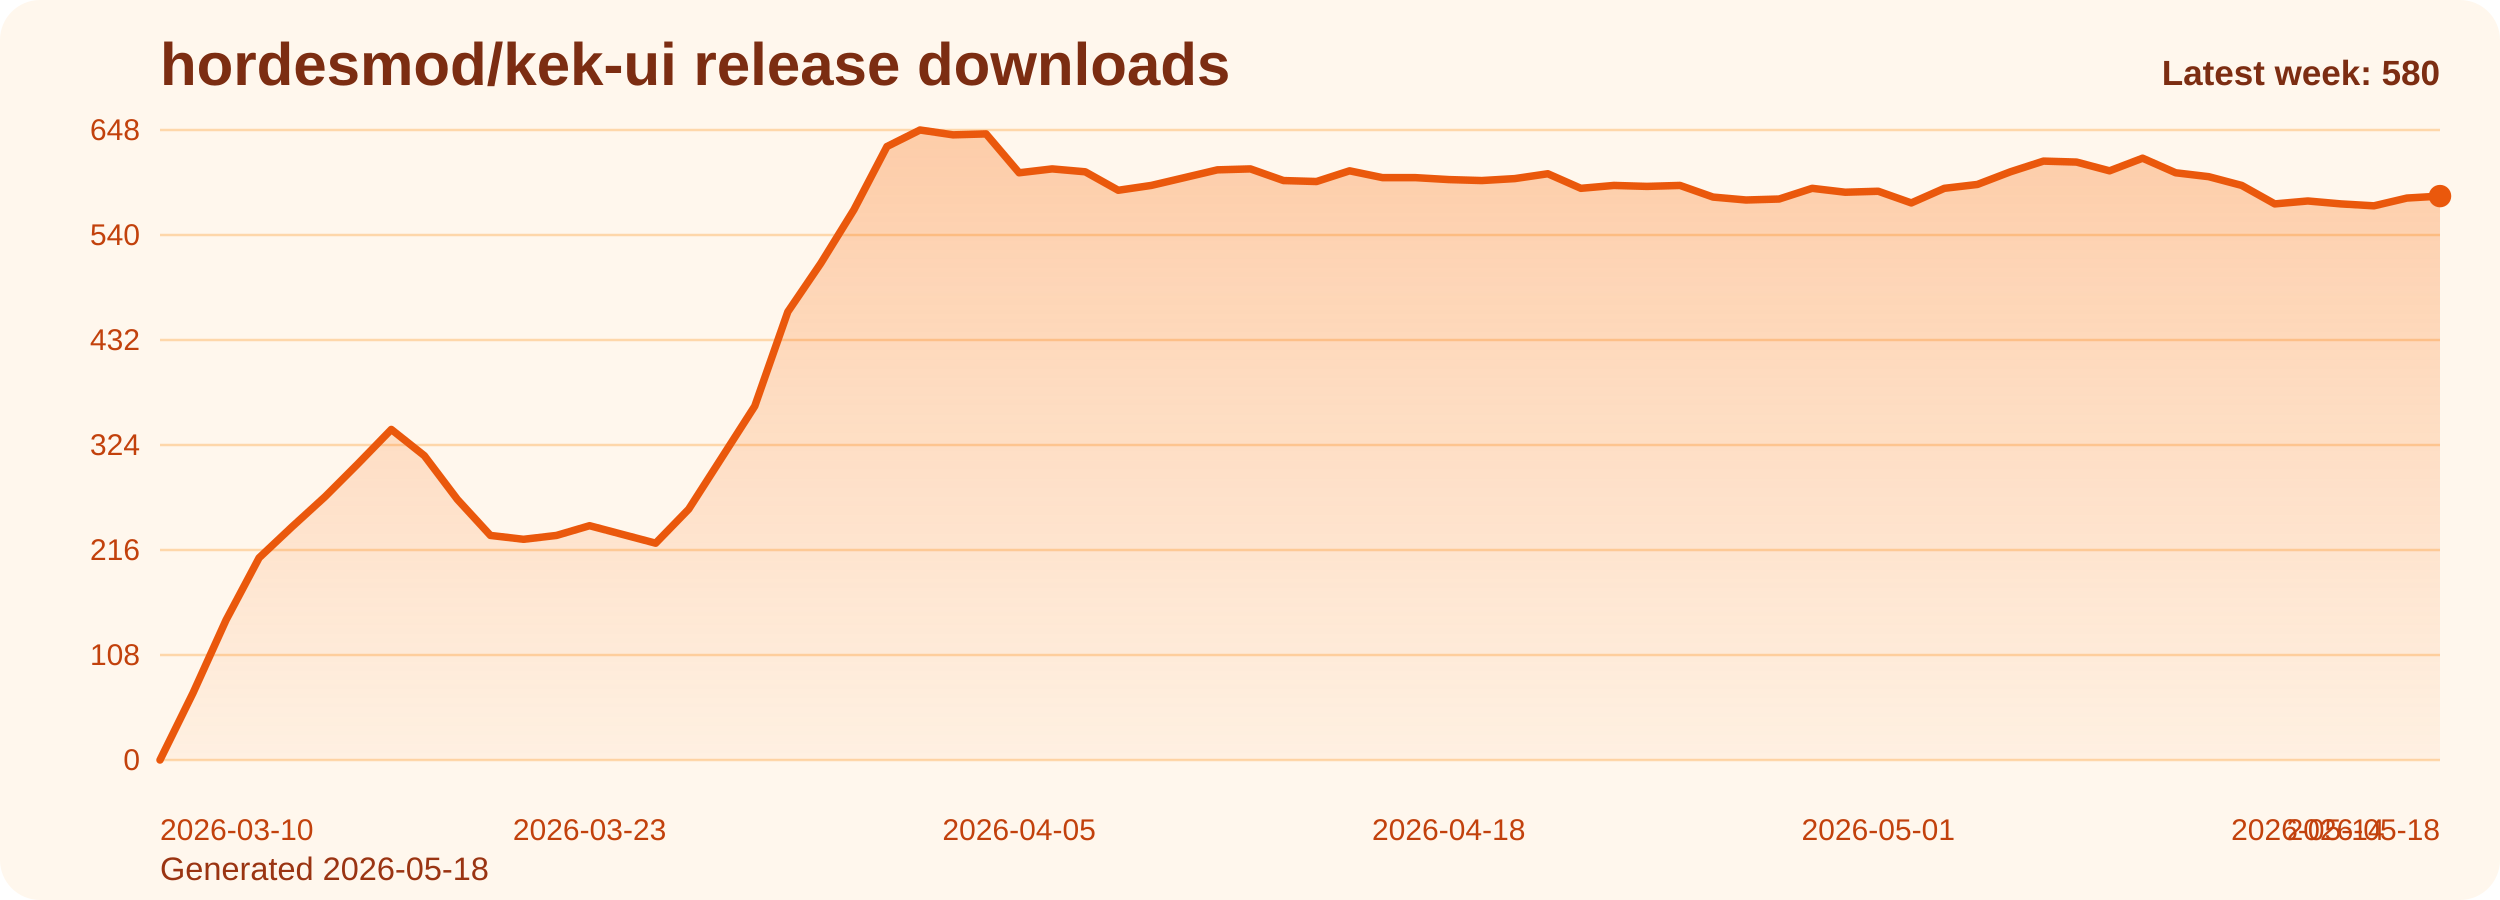
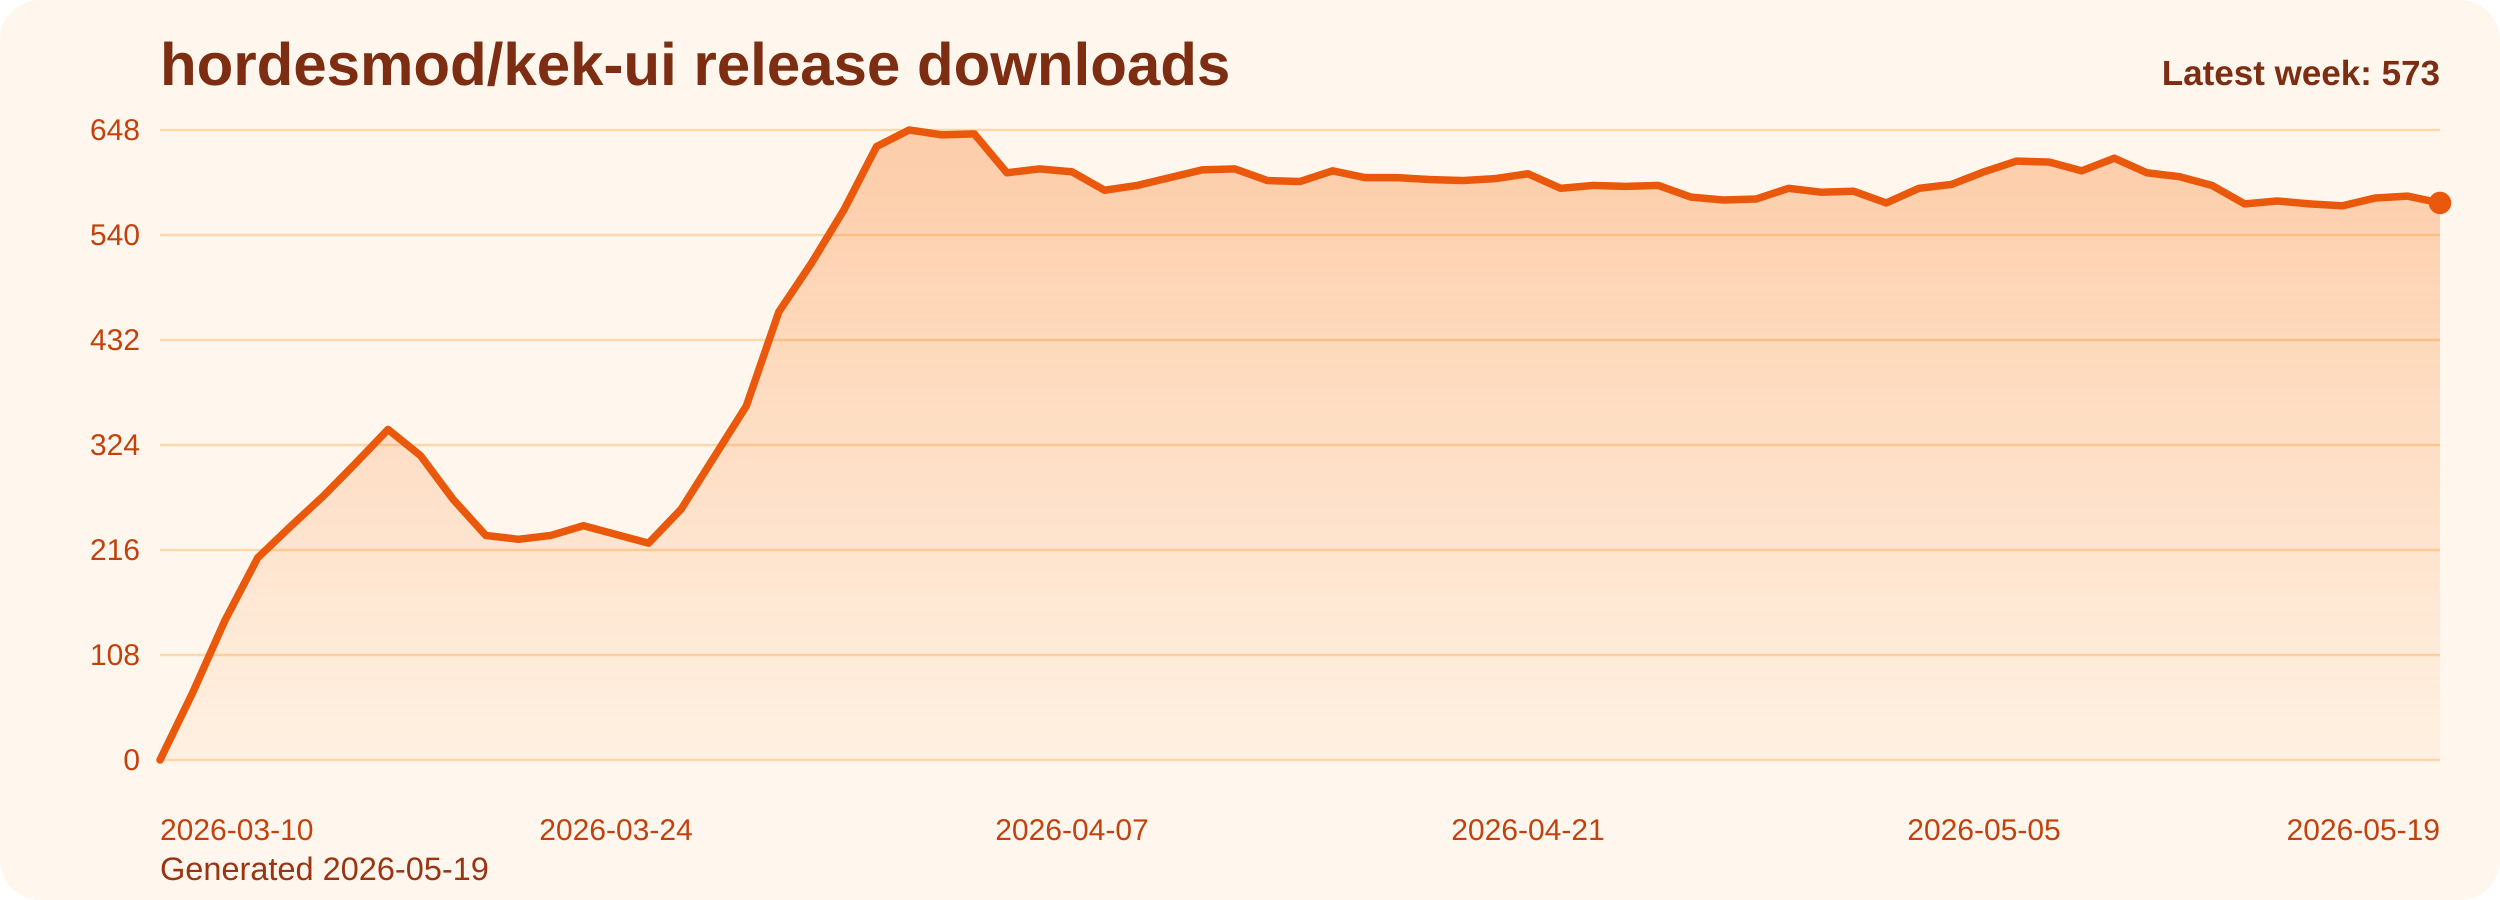
<svg xmlns="http://www.w3.org/2000/svg" viewBox="0 0 1000 360" role="img" aria-label="hordesmod/kek-ui release downloads chart">
  <defs>
    <linearGradient id="fill-weekly-orange" x1="0" y1="0" x2="0" y2="1">
      <stop offset="0%" stop-color="#f97316" stop-opacity="0.32" />
      <stop offset="100%" stop-color="#f97316" stop-opacity="0.05" />
    </linearGradient>
    <style>
      .bg { fill: #fff7ed; }
      .title { font: 700 24px Arial, sans-serif; fill: #7c2d12; }
      .sub { font: 400 13px Arial, sans-serif; fill: #9a3412; }
      .grid { stroke: #fed7aa; stroke-width: 1; }
      .axis { font: 400 12px Arial, sans-serif; fill: #c2410c; }
      .line { fill: none; stroke: #ea580c; stroke-width: 3; stroke-linecap: round; stroke-linejoin: round; }
      .dot { fill: #ea580c; }
      .value { font: 600 11px Arial, sans-serif; fill: #9a3412; }
      .latest { font: 700 14px Arial, sans-serif; fill: #7c2d12; }
    </style>
  </defs>
  <rect class="bg" x="0" y="0" width="1000" height="360" rx="16" />
  <text class="title" x="64" y="34">hordesmod/kek-ui release downloads</text>
-   <text class="sub" x="64" y="352">Generated 2026-05-18</text>
+   <text class="sub" x="64" y="352">Generated 2026-05-19</text>
  <line x1="64" y1="52.00" x2="976" y2="52.00" class="grid" />
  <text x="56" y="56.00" text-anchor="end" class="axis">648</text>
  <line x1="64" y1="94.00" x2="976" y2="94.00" class="grid" />
  <text x="56" y="98.00" text-anchor="end" class="axis">540</text>
  <line x1="64" y1="136.00" x2="976" y2="136.00" class="grid" />
  <text x="56" y="140.00" text-anchor="end" class="axis">432</text>
  <line x1="64" y1="178.00" x2="976" y2="178.00" class="grid" />
  <text x="56" y="182.00" text-anchor="end" class="axis">324</text>
  <line x1="64" y1="220.00" x2="976" y2="220.00" class="grid" />
  <text x="56" y="224.00" text-anchor="end" class="axis">216</text>
  <line x1="64" y1="262.00" x2="976" y2="262.00" class="grid" />
  <text x="56" y="266.00" text-anchor="end" class="axis">108</text>
  <line x1="64" y1="304.00" x2="976" y2="304.00" class="grid" />
  <text x="56" y="308.00" text-anchor="end" class="axis">0</text>
-   <path d="M 64.00 304 L 64.00 304.00 L 77.22 277.17 L 90.43 248.00 L 103.65 223.11 L 116.87 210.67 L 130.09 198.61 L 143.30 185.39 L 156.52 171.78 L 169.74 182.28 L 182.96 199.78 L 196.17 214.17 L 209.39 215.72 L 222.61 214.17 L 235.83 210.28 L 249.04 213.78 L 262.26 217.28 L 275.48 203.67 L 288.70 183.06 L 301.91 162.44 L 315.13 124.72 L 328.35 105.28 L 341.57 83.89 L 354.78 58.61 L 368.00 52.00 L 381.22 53.94 L 394.43 53.56 L 407.65 69.11 L 420.87 67.56 L 434.09 68.72 L 447.30 76.11 L 460.52 74.17 L 473.74 71.06 L 486.96 67.94 L 500.17 67.56 L 513.39 72.22 L 526.61 72.61 L 539.83 68.33 L 553.04 71.06 L 566.26 71.06 L 579.48 71.83 L 592.70 72.22 L 605.91 71.44 L 619.13 69.50 L 632.35 75.33 L 645.57 74.17 L 658.78 74.56 L 672.00 74.17 L 685.22 78.83 L 698.43 80.00 L 711.65 79.61 L 724.87 75.33 L 738.09 76.89 L 751.30 76.50 L 764.52 81.17 L 777.74 75.33 L 790.96 73.78 L 804.17 68.72 L 817.39 64.44 L 830.61 64.83 L 843.83 68.33 L 857.04 63.28 L 870.26 69.11 L 883.48 70.67 L 896.70 74.17 L 909.91 81.56 L 923.13 80.39 L 936.35 81.56 L 949.57 82.33 L 962.78 79.22 L 976.00 78.44 L 976.00 304 Z" fill="url(#fill-weekly-orange)" />
-   <polyline class="line" points="64.00,304.00 77.22,277.17 90.43,248.00 103.65,223.11 116.87,210.67 130.09,198.61 143.30,185.39 156.52,171.78 169.74,182.28 182.96,199.78 196.17,214.17 209.39,215.72 222.61,214.17 235.83,210.28 249.04,213.78 262.26,217.28 275.48,203.67 288.70,183.06 301.91,162.44 315.13,124.72 328.35,105.28 341.57,83.89 354.78,58.61 368.00,52.00 381.22,53.94 394.43,53.56 407.65,69.11 420.87,67.56 434.09,68.72 447.30,76.11 460.52,74.17 473.74,71.06 486.96,67.94 500.17,67.56 513.39,72.22 526.61,72.61 539.83,68.33 553.04,71.06 566.26,71.06 579.48,71.83 592.70,72.22 605.91,71.44 619.13,69.50 632.35,75.33 645.57,74.17 658.78,74.56 672.00,74.17 685.22,78.83 698.43,80.00 711.65,79.61 724.87,75.33 738.09,76.89 751.30,76.50 764.52,81.17 777.74,75.33 790.96,73.78 804.17,68.72 817.39,64.44 830.61,64.83 843.83,68.33 857.04,63.28 870.26,69.11 883.48,70.67 896.70,74.17 909.91,81.56 923.13,80.39 936.35,81.56 949.57,82.33 962.78,79.22 976.00,78.44" />
-   <circle class="dot" cx="976.00" cy="78.44" r="4.5" />
+   <path d="M 64.00 304 L 64.00 304.00 L 77.03 277.17 L 90.06 248.00 L 103.09 223.11 L 116.11 210.67 L 129.14 198.61 L 142.17 185.39 L 155.20 171.78 L 168.23 182.28 L 181.26 199.78 L 194.29 214.17 L 207.31 215.72 L 220.34 214.17 L 233.37 210.28 L 246.40 213.78 L 259.43 217.28 L 272.46 203.67 L 285.49 183.06 L 298.51 162.44 L 311.54 124.72 L 324.57 105.28 L 337.60 83.89 L 350.63 58.61 L 363.66 52.00 L 376.69 53.94 L 389.71 53.56 L 402.74 69.11 L 415.77 67.56 L 428.80 68.72 L 441.83 76.11 L 454.86 74.17 L 467.89 71.06 L 480.91 67.94 L 493.94 67.56 L 506.97 72.22 L 520.00 72.61 L 533.03 68.33 L 546.06 71.06 L 559.09 71.06 L 572.11 71.83 L 585.14 72.22 L 598.17 71.44 L 611.20 69.50 L 624.23 75.33 L 637.26 74.17 L 650.29 74.56 L 663.31 74.17 L 676.34 78.83 L 689.37 80.00 L 702.40 79.61 L 715.43 75.33 L 728.46 76.89 L 741.49 76.50 L 754.51 81.17 L 767.54 75.33 L 780.57 73.78 L 793.60 68.72 L 806.63 64.44 L 819.66 64.83 L 832.69 68.33 L 845.71 63.28 L 858.74 69.11 L 871.77 70.67 L 884.80 74.17 L 897.83 81.56 L 910.86 80.39 L 923.89 81.56 L 936.91 82.33 L 949.94 79.22 L 962.97 78.44 L 976.00 81.17 L 976.00 304 Z" fill="url(#fill-weekly-orange)" />
+   <polyline class="line" points="64.00,304.00 77.03,277.17 90.06,248.00 103.09,223.11 116.11,210.67 129.14,198.61 142.17,185.39 155.20,171.78 168.23,182.28 181.26,199.78 194.29,214.17 207.31,215.72 220.34,214.17 233.37,210.28 246.40,213.78 259.43,217.28 272.46,203.67 285.49,183.06 298.51,162.44 311.54,124.72 324.57,105.28 337.60,83.89 350.63,58.61 363.66,52.00 376.69,53.94 389.71,53.56 402.74,69.11 415.77,67.56 428.80,68.72 441.83,76.11 454.86,74.17 467.89,71.06 480.91,67.94 493.94,67.56 506.97,72.22 520.00,72.61 533.03,68.33 546.06,71.06 559.09,71.06 572.11,71.83 585.14,72.22 598.17,71.44 611.20,69.50 624.23,75.33 637.26,74.17 650.29,74.56 663.31,74.17 676.34,78.83 689.37,80.00 702.40,79.61 715.43,75.33 728.46,76.89 741.49,76.50 754.51,81.17 767.54,75.33 780.57,73.78 793.60,68.72 806.63,64.44 819.66,64.83 832.69,68.33 845.71,63.28 858.74,69.11 871.77,70.67 884.80,74.17 897.83,81.56 910.86,80.39 923.89,81.56 936.91,82.33 949.94,79.22 962.97,78.44 976.00,81.17" />
+   <circle class="dot" cx="976.00" cy="81.17" r="4.5" />
  <text class="axis" x="64.00" y="336" text-anchor="start">2026-03-10</text>
-   <text class="axis" x="235.83" y="336" text-anchor="middle">2026-03-23</text>
-   <text class="axis" x="407.65" y="336" text-anchor="middle">2026-04-05</text>
-   <text class="axis" x="579.48" y="336" text-anchor="middle">2026-04-18</text>
-   <text class="axis" x="751.30" y="336" text-anchor="middle">2026-05-01</text>
-   <text class="axis" x="923.13" y="336" text-anchor="middle">2026-05-14</text>
-   <text class="axis" x="976.00" y="336" text-anchor="end">2026-05-18</text>
-   <text class="latest" x="976" y="34" text-anchor="end">Latest week: 580</text>
+   <text class="axis" x="246.40" y="336" text-anchor="middle">2026-03-24</text>
+   <text class="axis" x="428.80" y="336" text-anchor="middle">2026-04-07</text>
+   <text class="axis" x="611.20" y="336" text-anchor="middle">2026-04-21</text>
+   <text class="axis" x="793.60" y="336" text-anchor="middle">2026-05-05</text>
+   <text class="axis" x="976.00" y="336" text-anchor="end">2026-05-19</text>
+   <text class="latest" x="976" y="34" text-anchor="end">Latest week: 573</text>
</svg>
